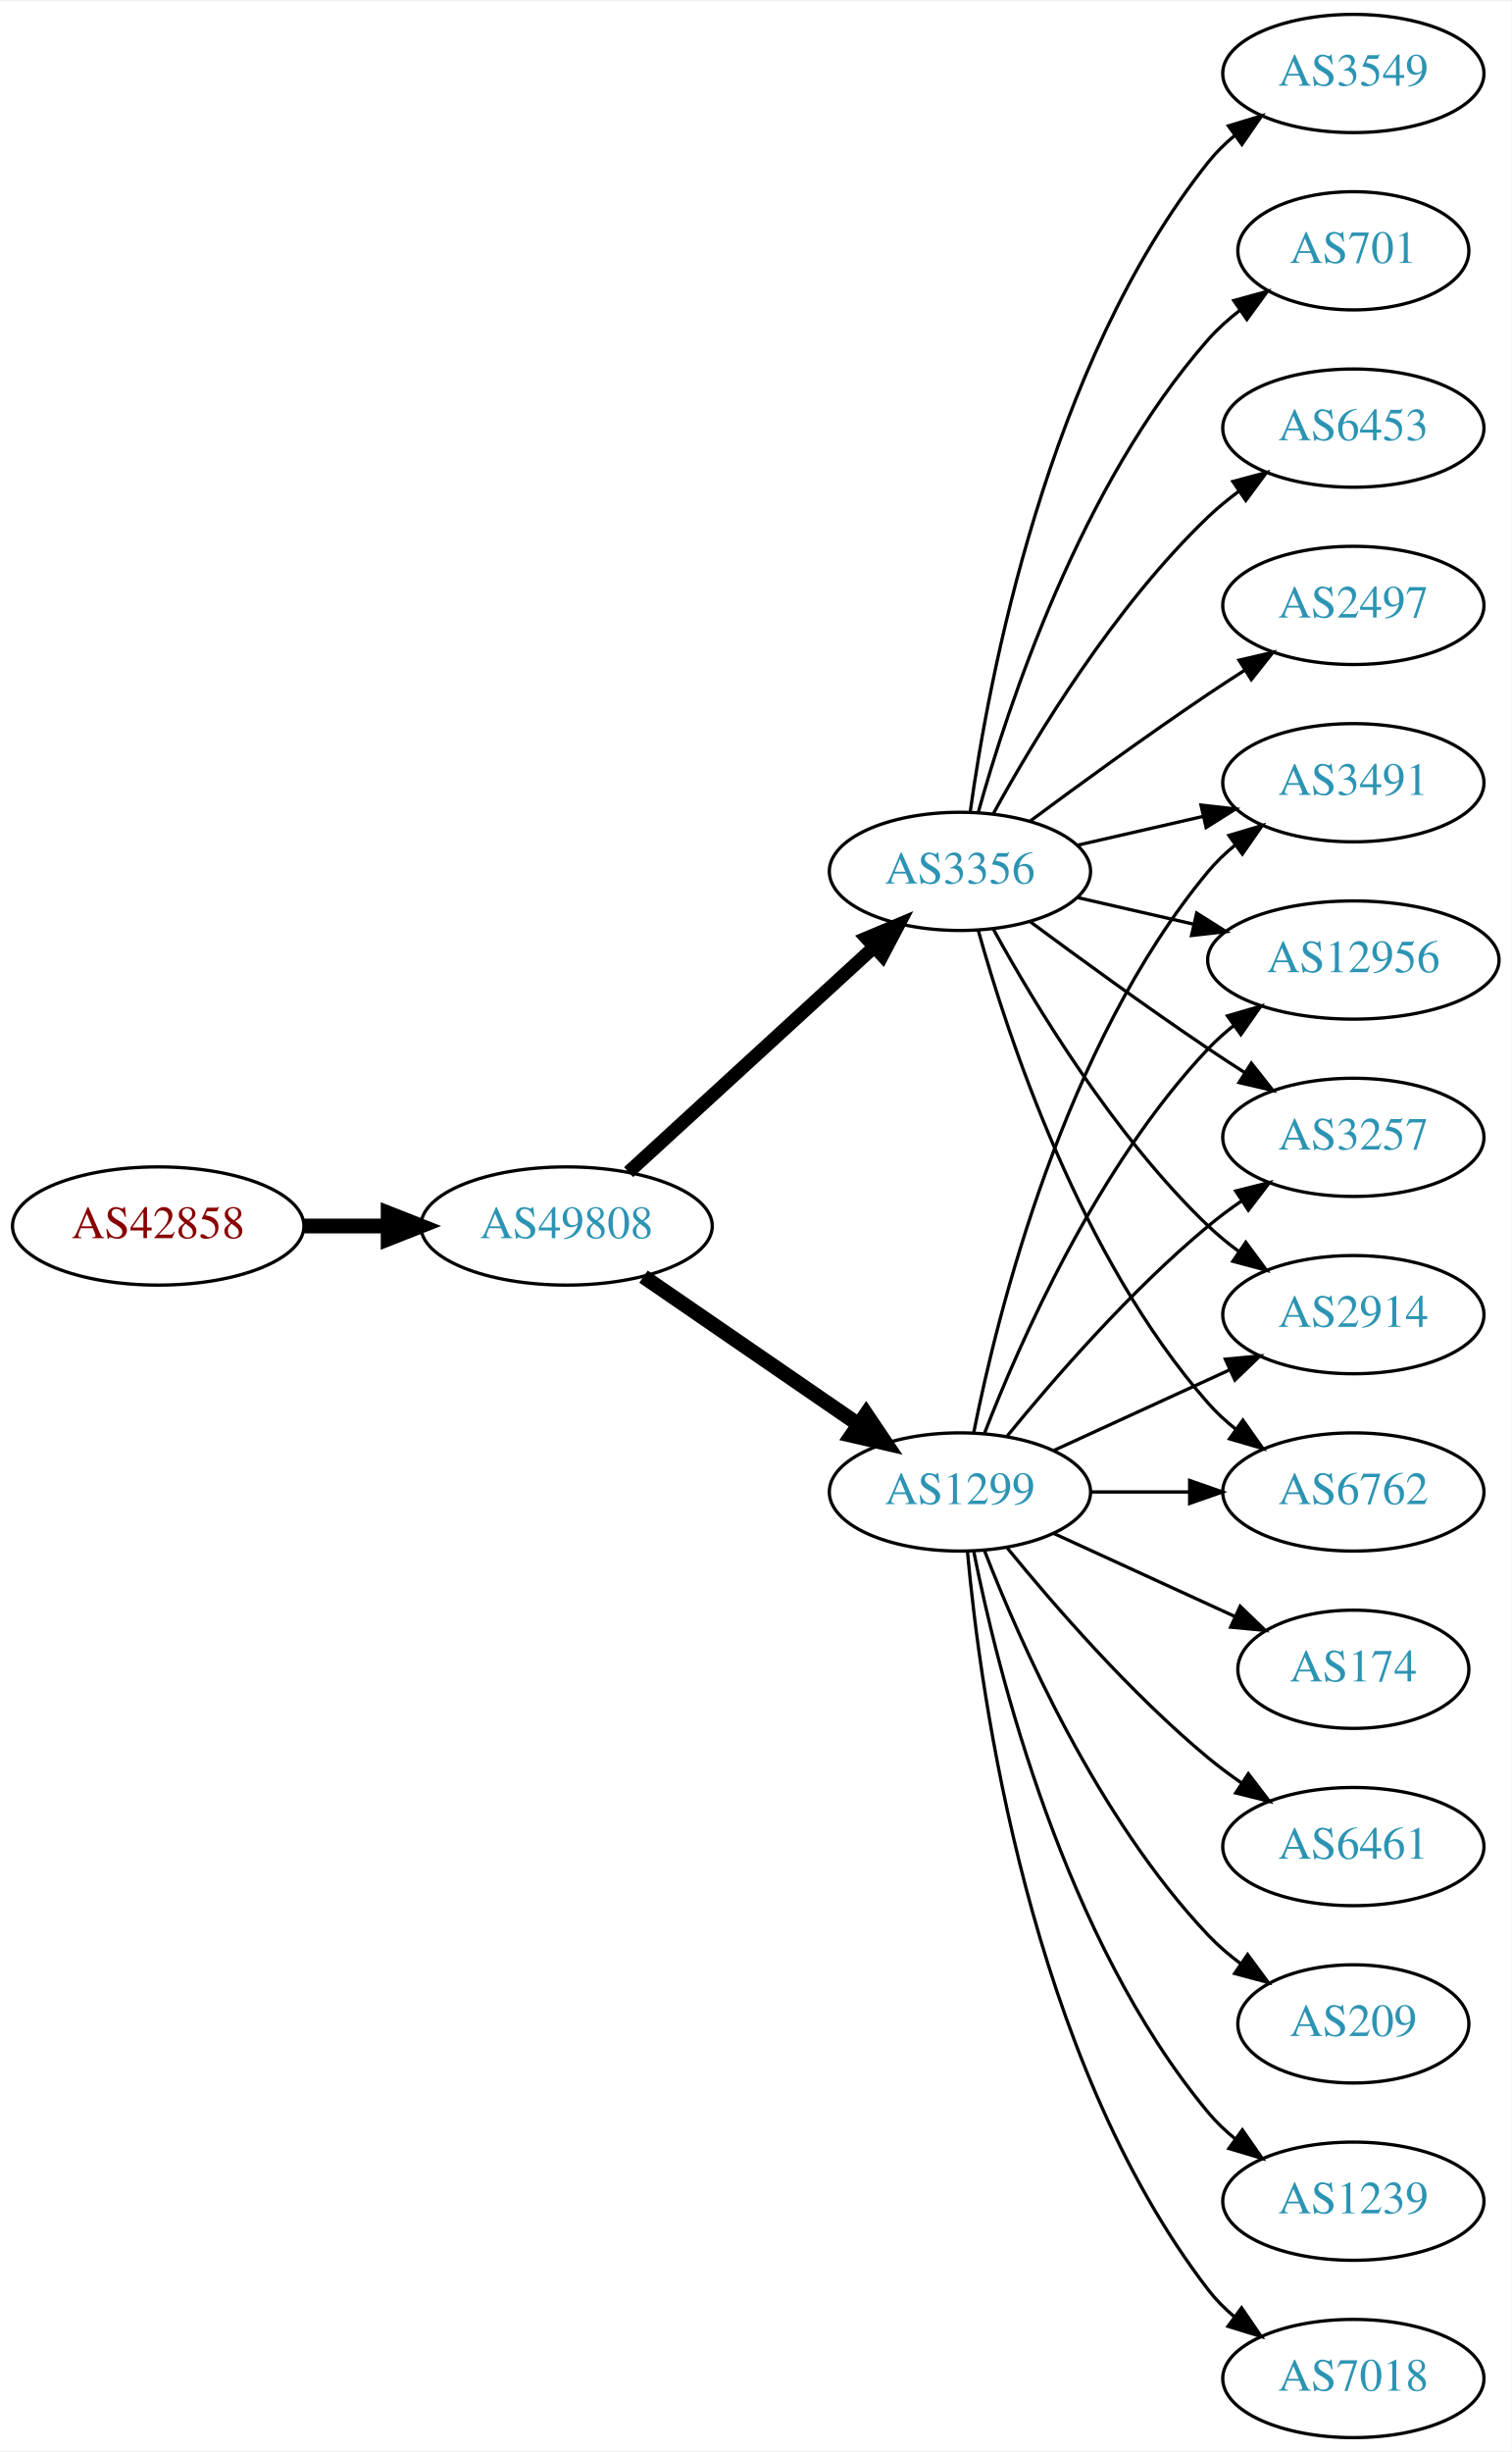
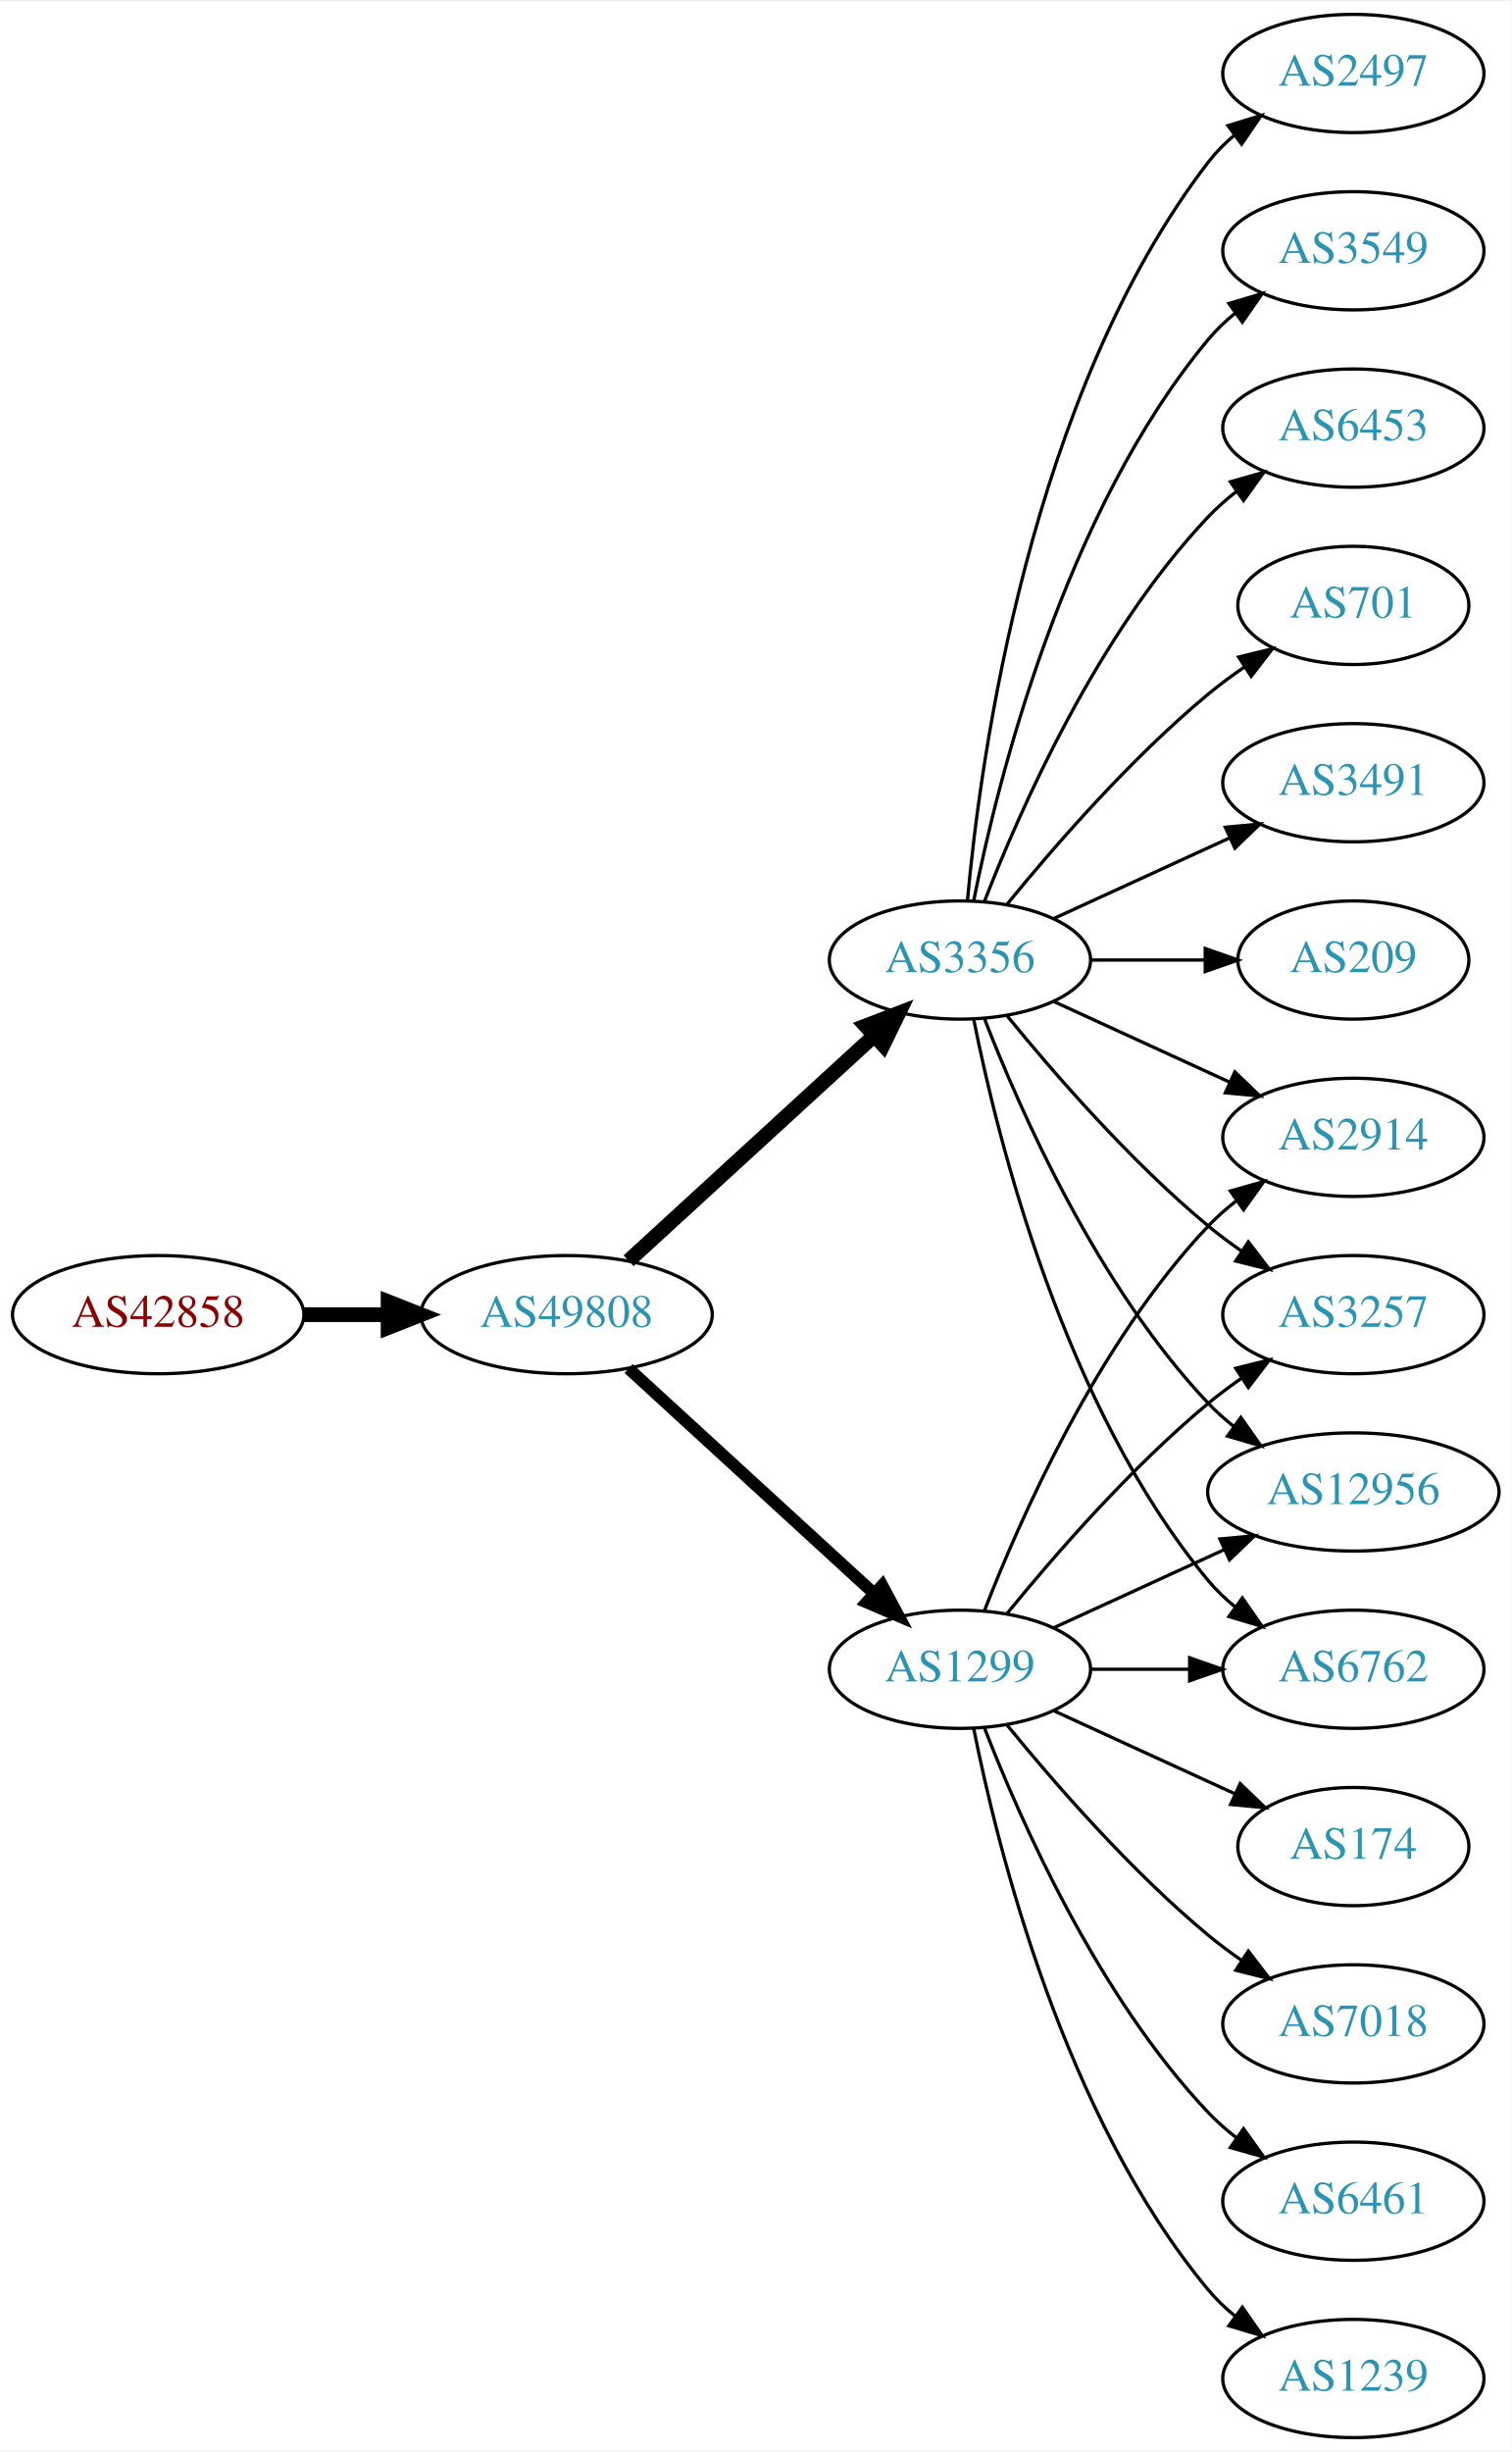
<svg xmlns="http://www.w3.org/2000/svg" xmlns:xlink="http://www.w3.org/1999/xlink" width="460pt" height="746pt" viewBox="0.00 0.00 460.47 746.00">
  <g id="graph0" class="graph" transform="scale(1 1) rotate(0) translate(4 742)">
    <polygon fill="white" stroke="none" points="-4,4 -4,-742 456.469,-742 456.469,4 -4,4" />
    <g id="node1" class="node">
      <g id="a_node1">
        <a xlink:href="/asn/42858" xlink:title="AS42858 ~ WeTi-AS [AT]">
-           <ellipse fill="#ffffff" stroke="black" cx="44.196" cy="-369" rx="44.393" ry="18" />
-           <text text-anchor="middle" x="44.196" y="-365.3" font-family="Times,serif" font-size="14.00" fill="#880000">AS42858</text>
+           <ellipse fill="#ffffff" stroke="black" cx="44.196" cy="-342" rx="44.393" ry="18" />
+           <text text-anchor="middle" x="44.196" y="-338.3" font-family="Times,serif" font-size="14.00" fill="#880000">AS42858</text>
        </a>
      </g>
    </g>
    <g id="node2" class="node">
      <g id="a_node2">
        <a xlink:href="/asn/49808" xlink:title="AS49808 ~ POWERSPEED-AS [AT]">
-           <ellipse fill="#ffffff" stroke="black" cx="168.588" cy="-369" rx="44.393" ry="18" />
-           <text text-anchor="middle" x="168.588" y="-365.3" font-family="Times,serif" font-size="14.00" fill="#2c94b3">AS49808</text>
+           <ellipse fill="#ffffff" stroke="black" cx="168.588" cy="-342" rx="44.393" ry="18" />
+           <text text-anchor="middle" x="168.588" y="-338.3" font-family="Times,serif" font-size="14.00" fill="#2c94b3">AS49808</text>
        </a>
      </g>
    </g>
    <g id="edge1" class="edge">
-       <path fill="none" stroke="black" stroke-width="4.5" d="M88.692,-369C96.898,-369 105.569,-369 114.041,-369" />
-       <polygon fill="black" stroke="black" stroke-width="4.5" points="114.233,-372.938 124.233,-369 114.233,-365.063 114.233,-372.938" />
+       <path fill="none" stroke="black" stroke-width="4.5" d="M88.692,-342C96.898,-342 105.569,-342 114.041,-342" />
+       <polygon fill="black" stroke="black" stroke-width="4.5" points="114.233,-345.938 124.233,-342 114.233,-338.063 114.233,-345.938" />
    </g>
    <g id="node3" class="node">
      <g id="a_node3">
        <a xlink:href="/asn/1299" xlink:title="AS1299 ~ Telia Carrier [EU]">
-           <ellipse fill="#ffffff" stroke="black" cx="288.431" cy="-288" rx="39.794" ry="18" />
-           <text text-anchor="middle" x="288.431" y="-284.3" font-family="Times,serif" font-size="14.00" fill="#2c94b3">AS1299</text>
+           <ellipse fill="#ffffff" stroke="black" cx="288.431" cy="-234" rx="39.794" ry="18" />
+           <text text-anchor="middle" x="288.431" y="-230.3" font-family="Times,serif" font-size="14.00" fill="#2c94b3">AS1299</text>
        </a>
      </g>
    </g>
    <g id="edge2" class="edge">
-       <path fill="none" stroke="black" stroke-width="4.5" d="M192.031,-353.574C210.612,-340.802 237.173,-322.545 257.553,-308.537" />
-       <polygon fill="black" stroke="black" stroke-width="4.5" points="259.856,-311.731 265.867,-302.822 255.396,-305.242 259.856,-311.731" />
+       <path fill="none" stroke="black" stroke-width="3.682" d="M187.486,-325.597C207.414,-307.333 239.772,-277.678 262.249,-257.079" />
+       <polygon fill="black" stroke="black" stroke-width="3.682" points="264.743,-259.54 269.751,-250.203 260.014,-254.38 264.743,-259.54" />
    </g>
    <g id="node4" class="node">
      <g id="a_node4">
        <a xlink:href="/asn/3356" xlink:title="AS3356 ~ Level 3 Parent, LLC [US]">
-           <ellipse fill="#ffffff" stroke="black" cx="288.431" cy="-477" rx="39.794" ry="18" />
-           <text text-anchor="middle" x="288.431" y="-473.3" font-family="Times,serif" font-size="14.00" fill="#2c94b3">AS3356</text>
+           <ellipse fill="#ffffff" stroke="black" cx="288.431" cy="-450" rx="39.794" ry="18" />
+           <text text-anchor="middle" x="288.431" y="-446.3" font-family="Times,serif" font-size="14.00" fill="#2c94b3">AS3356</text>
        </a>
      </g>
    </g>
    <g id="edge3" class="edge">
-       <path fill="none" stroke="black" stroke-width="4.091" d="M187.486,-385.403C207.414,-403.667 239.772,-433.322 262.249,-453.921" />
-       <polygon fill="black" stroke="black" stroke-width="4.091" points="259.96,-456.679 269.751,-460.797 264.797,-451.401 259.96,-456.679" />
+       <path fill="none" stroke="black" stroke-width="4.5" d="M187.486,-358.403C207.414,-376.667 239.772,-406.322 262.249,-426.921" />
+       <polygon fill="black" stroke="black" stroke-width="4.5" points="259.718,-429.943 269.751,-433.797 265.039,-424.137 259.718,-429.943" />
    </g>
    <g id="node5" class="node">
      <g id="a_node5">
        <a xlink:href="/asn/2914" xlink:title="AS2914 ~ NTT America, Inc. [US]">
-           <ellipse fill="#ffffff" stroke="black" cx="408.273" cy="-342" rx="39.794" ry="18" />
-           <text text-anchor="middle" x="408.273" y="-338.3" font-family="Times,serif" font-size="14.00" fill="#2c94b3">AS2914</text>
+           <ellipse fill="#ffffff" stroke="black" cx="408.273" cy="-396" rx="39.794" ry="18" />
+           <text text-anchor="middle" x="408.273" y="-392.3" font-family="Times,serif" font-size="14.00" fill="#2c94b3">AS2914</text>
        </a>
      </g>
    </g>
    <g id="edge4" class="edge">
-       <path fill="none" stroke="black" d="M317.06,-300.661C333.017,-307.973 353.287,-317.261 370.57,-325.181" />
-       <polygon fill="black" stroke="black" points="369.269,-328.435 379.818,-329.419 372.185,-322.071 369.269,-328.435" />
+       <path fill="none" stroke="black" d="M295.954,-251.994C306.704,-279.728 330.362,-333.429 364.077,-369 366.663,-371.728 369.581,-374.294 372.649,-376.677" />
+       <polygon fill="black" stroke="black" points="370.803,-379.658 380.997,-382.543 374.827,-373.93 370.803,-379.658" />
    </g>
    <g id="node6" class="node">
      <g id="a_node6">
-         <a xlink:href="/asn/6762" xlink:title="AS6762 ~ TELECOM ITALIA SPARKLE S.p.A. [IT]">
-           <ellipse fill="#ffffff" stroke="black" cx="408.273" cy="-288" rx="39.794" ry="18" />
-           <text text-anchor="middle" x="408.273" y="-284.3" font-family="Times,serif" font-size="14.00" fill="#2c94b3">AS6762</text>
+         <a xlink:href="/asn/3257" xlink:title="AS3257 ~ GTT [DE]">
+           <ellipse fill="#ffffff" stroke="black" cx="408.273" cy="-342" rx="39.794" ry="18" />
+           <text text-anchor="middle" x="408.273" y="-338.3" font-family="Times,serif" font-size="14.00" fill="#2c94b3">AS3257</text>
        </a>
      </g>
    </g>
    <g id="edge5" class="edge">
-       <path fill="none" stroke="black" d="M328.343,-288C337.897,-288 348.246,-288 358.209,-288" />
-       <polygon fill="black" stroke="black" points="358.402,-291.5 368.402,-288 358.402,-284.5 358.402,-291.5" />
+       <path fill="none" stroke="black" d="M302.85,-251.065C316.964,-268.375 340.379,-295.345 364.077,-315 367.294,-317.668 370.794,-320.27 374.365,-322.741" />
+       <polygon fill="black" stroke="black" points="372.442,-325.666 382.721,-328.236 376.288,-319.817 372.442,-325.666" />
    </g>
    <g id="node7" class="node">
      <g id="a_node7">
-         <a xlink:href="/asn/209" xlink:title="AS209 ~ CenturyLink Communications, LLC [US]">
-           <ellipse fill="#ffffff" stroke="black" cx="408.273" cy="-126" rx="35.194" ry="18" />
-           <text text-anchor="middle" x="408.273" y="-122.3" font-family="Times,serif" font-size="14.00" fill="#2c94b3">AS209</text>
+         <a xlink:href="/asn/6461" xlink:title="AS6461 ~ Zayo Bandwidth [US]">
+           <ellipse fill="#ffffff" stroke="black" cx="408.273" cy="-72" rx="39.794" ry="18" />
+           <text text-anchor="middle" x="408.273" y="-68.3" font-family="Times,serif" font-size="14.00" fill="#2c94b3">AS6461</text>
        </a>
      </g>
    </g>
    <g id="edge6" class="edge">
-       <path fill="none" stroke="black" d="M295.954,-270.006C306.704,-242.272 330.362,-188.571 364.077,-153 367.02,-149.895 370.394,-146.999 373.929,-144.345" />
-       <polygon fill="black" stroke="black" points="376.059,-147.129 382.348,-138.603 372.115,-141.346 376.059,-147.129" />
+       <path fill="none" stroke="black" d="M295.954,-216.006C306.704,-188.272 330.362,-134.571 364.077,-99 366.663,-96.272 369.581,-93.706 372.649,-91.323" />
+       <polygon fill="black" stroke="black" points="374.827,-94.07 380.997,-85.457 370.803,-88.342 374.827,-94.07" />
    </g>
    <g id="node8" class="node">
      <g id="a_node8">
        <a xlink:href="/asn/1239" xlink:title="AS1239 ~ Sprint [US]">
-           <ellipse fill="#ffffff" stroke="black" cx="408.273" cy="-72" rx="39.794" ry="18" />
-           <text text-anchor="middle" x="408.273" y="-68.3" font-family="Times,serif" font-size="14.00" fill="#2c94b3">AS1239</text>
+           <ellipse fill="#ffffff" stroke="black" cx="408.273" cy="-18" rx="39.794" ry="18" />
+           <text text-anchor="middle" x="408.273" y="-14.3" font-family="Times,serif" font-size="14.00" fill="#2c94b3">AS1239</text>
        </a>
      </g>
    </g>
    <g id="edge7" class="edge">
-       <path fill="none" stroke="black" d="M292.629,-269.927C299.793,-233.859 320.067,-151.875 364.077,-99 366.482,-96.111 369.278,-93.437 372.271,-90.987" />
-       <polygon fill="black" stroke="black" points="374.461,-93.722 380.514,-85.027 370.359,-88.05 374.461,-93.722" />
+       <path fill="none" stroke="black" d="M292.629,-215.927C299.793,-179.859 320.067,-97.875 364.077,-45 366.482,-42.111 369.278,-39.437 372.271,-36.987" />
+       <polygon fill="black" stroke="black" points="374.461,-39.722 380.514,-31.027 370.359,-34.05 374.461,-39.722" />
    </g>
    <g id="node9" class="node">
      <g id="a_node9">
-         <a xlink:href="/asn/3491" xlink:title="AS3491 ~ PCCW Global, Inc. [US]">
-           <ellipse fill="#ffffff" stroke="black" cx="408.273" cy="-504" rx="39.794" ry="18" />
-           <text text-anchor="middle" x="408.273" y="-500.3" font-family="Times,serif" font-size="14.00" fill="#2c94b3">AS3491</text>
+         <a xlink:href="/asn/12956" xlink:title="AS12956 ~ TELXIUS [ES]">
+           <ellipse fill="#ffffff" stroke="black" cx="408.273" cy="-288" rx="44.393" ry="18" />
+           <text text-anchor="middle" x="408.273" y="-284.3" font-family="Times,serif" font-size="14.00" fill="#2c94b3">AS12956</text>
        </a>
      </g>
    </g>
    <g id="edge8" class="edge">
-       <path fill="none" stroke="black" d="M292.629,-306.073C299.793,-342.141 320.067,-424.125 364.077,-477 366.482,-479.889 369.278,-482.563 372.271,-485.013" />
-       <polygon fill="black" stroke="black" points="370.359,-487.95 380.514,-490.973 374.461,-482.277 370.359,-487.95" />
+       <path fill="none" stroke="black" d="M317.06,-246.661C332.557,-253.762 352.124,-262.728 369.071,-270.494" />
+       <polygon fill="black" stroke="black" points="367.624,-273.681 378.173,-274.665 370.54,-267.317 367.624,-273.681" />
    </g>
    <g id="node10" class="node">
      <g id="a_node10">
-         <a xlink:href="/asn/12956" xlink:title="AS12956 ~ TELXIUS [ES]">
-           <ellipse fill="#ffffff" stroke="black" cx="408.273" cy="-450" rx="44.393" ry="18" />
-           <text text-anchor="middle" x="408.273" y="-446.3" font-family="Times,serif" font-size="14.00" fill="#2c94b3">AS12956</text>
+         <a xlink:href="/asn/174" xlink:title="AS174 ~ Cogent Communications [US]">
+           <ellipse fill="#ffffff" stroke="black" cx="408.273" cy="-180" rx="35.194" ry="18" />
+           <text text-anchor="middle" x="408.273" y="-176.3" font-family="Times,serif" font-size="14.00" fill="#2c94b3">AS174</text>
        </a>
      </g>
    </g>
    <g id="edge9" class="edge">
-       <path fill="none" stroke="black" d="M295.954,-305.994C306.704,-333.728 330.362,-387.429 364.077,-423 366.461,-425.515 369.128,-427.893 371.934,-430.117" />
-       <polygon fill="black" stroke="black" points="369.928,-432.985 380.096,-435.961 374.003,-427.293 369.928,-432.985" />
+       <path fill="none" stroke="black" d="M317.06,-221.339C333.476,-213.817 354.457,-204.202 372.054,-196.139" />
+       <polygon fill="black" stroke="black" points="373.799,-199.189 381.432,-191.842 370.883,-192.826 373.799,-199.189" />
    </g>
    <g id="node11" class="node">
      <g id="a_node11">
        <a xlink:href="/asn/7018" xlink:title="AS7018 ~ AT&amp;T Services, Inc. [US]">
-           <ellipse fill="#ffffff" stroke="black" cx="408.273" cy="-18" rx="39.794" ry="18" />
-           <text text-anchor="middle" x="408.273" y="-14.3" font-family="Times,serif" font-size="14.00" fill="#2c94b3">AS7018</text>
+           <ellipse fill="#ffffff" stroke="black" cx="408.273" cy="-126" rx="39.794" ry="18" />
+           <text text-anchor="middle" x="408.273" y="-122.3" font-family="Times,serif" font-size="14.00" fill="#2c94b3">AS7018</text>
        </a>
      </g>
    </g>
    <g id="edge10" class="edge">
-       <path fill="none" stroke="black" d="M290.715,-269.883C294.613,-226.668 309.63,-115.869 364.077,-45 366.367,-42.02 369.087,-39.284 372.032,-36.795" />
-       <polygon fill="black" stroke="black" points="374.225,-39.527 380.208,-30.782 370.078,-33.888 374.225,-39.527" />
+       <path fill="none" stroke="black" d="M302.85,-216.935C316.964,-199.625 340.379,-172.655 364.077,-153 367.294,-150.332 370.794,-147.73 374.365,-145.259" />
+       <polygon fill="black" stroke="black" points="376.288,-148.183 382.721,-139.764 372.442,-142.334 376.288,-148.183" />
    </g>
    <g id="node12" class="node">
      <g id="a_node12">
-         <a xlink:href="/asn/174" xlink:title="AS174 ~ Cogent Communications [US]">
-           <ellipse fill="#ffffff" stroke="black" cx="408.273" cy="-234" rx="35.194" ry="18" />
-           <text text-anchor="middle" x="408.273" y="-230.3" font-family="Times,serif" font-size="14.00" fill="#2c94b3">AS174</text>
+         <a xlink:href="/asn/6762" xlink:title="AS6762 ~ TELECOM ITALIA SPARKLE S.p.A. [IT]">
+           <ellipse fill="#ffffff" stroke="black" cx="408.273" cy="-234" rx="39.794" ry="18" />
+           <text text-anchor="middle" x="408.273" y="-230.3" font-family="Times,serif" font-size="14.00" fill="#2c94b3">AS6762</text>
        </a>
      </g>
    </g>
    <g id="edge11" class="edge">
-       <path fill="none" stroke="black" d="M317.06,-275.339C333.476,-267.817 354.457,-258.202 372.054,-250.139" />
-       <polygon fill="black" stroke="black" points="373.799,-253.189 381.432,-245.842 370.883,-246.826 373.799,-253.189" />
+       <path fill="none" stroke="black" d="M328.343,-234C337.897,-234 348.246,-234 358.209,-234" />
+       <polygon fill="black" stroke="black" points="358.402,-237.5 368.402,-234 358.402,-230.5 358.402,-237.5" />
+     </g>
+     <g id="edge21" class="edge">
+       <path fill="none" stroke="black" d="M317.06,-437.339C333.017,-430.027 353.287,-420.739 370.57,-412.819" />
+       <polygon fill="black" stroke="black" points="372.185,-415.929 379.818,-408.581 369.269,-409.565 372.185,-415.929" />
+     </g>
+     <g id="edge16" class="edge">
+       <path fill="none" stroke="black" d="M302.85,-432.935C316.964,-415.625 340.379,-388.655 364.077,-369 367.294,-366.332 370.794,-363.73 374.365,-361.259" />
+       <polygon fill="black" stroke="black" points="376.288,-364.183 382.721,-355.764 372.442,-358.334 376.288,-364.183" />
+     </g>
+     <g id="edge14" class="edge">
+       <path fill="none" stroke="black" d="M295.954,-432.006C306.704,-404.272 330.362,-350.571 364.077,-315 366.461,-312.485 369.128,-310.107 371.934,-307.883" />
+       <polygon fill="black" stroke="black" points="374.003,-310.707 380.096,-302.039 369.928,-305.015 374.003,-310.707" />
+     </g>
+     <g id="edge18" class="edge">
+       <path fill="none" stroke="black" d="M292.629,-431.927C299.793,-395.859 320.067,-313.875 364.077,-261 366.482,-258.111 369.278,-255.437 372.271,-252.987" />
+       <polygon fill="black" stroke="black" points="374.461,-255.723 380.514,-247.027 370.359,-250.05 374.461,-255.723" />
    </g>
    <g id="node13" class="node">
      <g id="a_node13">
-         <a xlink:href="/asn/3257" xlink:title="AS3257 ~ GTT [DE]">
-           <ellipse fill="#ffffff" stroke="black" cx="408.273" cy="-396" rx="39.794" ry="18" />
-           <text text-anchor="middle" x="408.273" y="-392.3" font-family="Times,serif" font-size="14.00" fill="#2c94b3">AS3257</text>
+         <a xlink:href="/asn/2497" xlink:title="AS2497 ~ Internet Initiative Japan Inc. [JP]">
+           <ellipse fill="#ffffff" stroke="black" cx="408.273" cy="-720" rx="39.794" ry="18" />
+           <text text-anchor="middle" x="408.273" y="-716.3" font-family="Times,serif" font-size="14.00" fill="#2c94b3">AS2497</text>
        </a>
      </g>
    </g>
    <g id="edge12" class="edge">
-       <path fill="none" stroke="black" d="M302.85,-305.065C316.964,-322.375 340.379,-349.345 364.077,-369 367.294,-371.668 370.794,-374.27 374.365,-376.741" />
-       <polygon fill="black" stroke="black" points="372.442,-379.666 382.721,-382.236 376.288,-373.817 372.442,-379.666" />
+       <path fill="none" stroke="black" d="M290.715,-468.117C294.613,-511.332 309.63,-622.131 364.077,-693 366.367,-695.981 369.087,-698.716 372.032,-701.205" />
+       <polygon fill="black" stroke="black" points="370.078,-704.113 380.208,-707.218 374.225,-698.473 370.078,-704.113" />
    </g>
    <g id="node14" class="node">
      <g id="a_node14">
-         <a xlink:href="/asn/6461" xlink:title="AS6461 ~ Zayo Bandwidth [US]">
-           <ellipse fill="#ffffff" stroke="black" cx="408.273" cy="-180" rx="39.794" ry="18" />
-           <text text-anchor="middle" x="408.273" y="-176.3" font-family="Times,serif" font-size="14.00" fill="#2c94b3">AS6461</text>
+         <a xlink:href="/asn/3549" xlink:title="AS3549 ~ Level 3 Parent, LLC [US]">
+           <ellipse fill="#ffffff" stroke="black" cx="408.273" cy="-666" rx="39.794" ry="18" />
+           <text text-anchor="middle" x="408.273" y="-662.3" font-family="Times,serif" font-size="14.00" fill="#2c94b3">AS3549</text>
        </a>
      </g>
    </g>
    <g id="edge13" class="edge">
-       <path fill="none" stroke="black" d="M302.85,-270.935C316.964,-253.625 340.379,-226.655 364.077,-207 367.294,-204.332 370.794,-201.73 374.365,-199.259" />
-       <polygon fill="black" stroke="black" points="376.288,-202.183 382.721,-193.764 372.442,-196.334 376.288,-202.183" />
-     </g>
-     <g id="edge22" class="edge">
-       <path fill="none" stroke="black" d="M298.672,-459.287C311.218,-436.439 335.394,-396.389 364.077,-369 366.946,-366.261 370.134,-363.653 373.443,-361.215" />
-       <polygon fill="black" stroke="black" points="375.507,-364.044 381.803,-355.523 371.567,-358.258 375.507,-364.044" />
-     </g>
-     <g id="edge16" class="edge">
-       <path fill="none" stroke="black" d="M294.004,-459.054C302.909,-427.005 325.194,-359.158 364.077,-315 366.561,-312.179 369.411,-309.551 372.437,-307.129" />
-       <polygon fill="black" stroke="black" points="374.622,-309.869 380.726,-301.209 370.554,-304.172 374.622,-309.869" />
-     </g>
-     <g id="edge19" class="edge">
-       <path fill="none" stroke="black" d="M324.15,-484.955C336.15,-487.704 349.771,-490.825 362.463,-493.733" />
-       <polygon fill="black" stroke="black" points="361.866,-497.187 372.395,-496.009 363.429,-490.364 361.866,-497.187" />
-     </g>
-     <g id="edge18" class="edge">
-       <path fill="none" stroke="black" d="M324.15,-469.045C335.289,-466.493 347.824,-463.621 359.717,-460.896" />
-       <polygon fill="black" stroke="black" points="360.545,-464.297 369.511,-458.652 358.982,-457.474 360.545,-464.297" />
-     </g>
-     <g id="edge20" class="edge">
-       <path fill="none" stroke="black" d="M309.761,-461.723C324.623,-450.696 345.368,-435.593 364.077,-423 367.626,-420.611 371.377,-418.161 375.125,-415.758" />
-       <polygon fill="black" stroke="black" points="377.193,-418.591 383.774,-410.288 373.451,-412.675 377.193,-418.591" />
+       <path fill="none" stroke="black" d="M292.629,-468.073C299.793,-504.141 320.067,-586.125 364.077,-639 366.482,-641.889 369.278,-644.563 372.271,-647.013" />
+       <polygon fill="black" stroke="black" points="370.359,-649.95 380.514,-652.973 374.461,-644.277 370.359,-649.95" />
    </g>
    <g id="node15" class="node">
      <g id="a_node15">
        <a xlink:href="/asn/6453" xlink:title="AS6453 ~ TATA COMMUNICATIONS (AMERICA) INC [US]">
          <ellipse fill="#ffffff" stroke="black" cx="408.273" cy="-612" rx="39.794" ry="18" />
          <text text-anchor="middle" x="408.273" y="-608.3" font-family="Times,serif" font-size="14.00" fill="#2c94b3">AS6453</text>
        </a>
      </g>
    </g>
-     <g id="edge14" class="edge">
-       <path fill="none" stroke="black" d="M298.672,-494.713C311.218,-517.561 335.394,-557.611 364.077,-585 366.946,-587.739 370.134,-590.347 373.443,-592.785" />
-       <polygon fill="black" stroke="black" points="371.567,-595.742 381.803,-598.477 375.507,-589.956 371.567,-595.742" />
+     <g id="edge15" class="edge">
+       <path fill="none" stroke="black" d="M295.954,-467.994C306.704,-495.728 330.362,-549.429 364.077,-585 366.663,-587.728 369.581,-590.294 372.649,-592.677" />
+       <polygon fill="black" stroke="black" points="370.803,-595.658 380.997,-598.543 374.827,-589.93 370.803,-595.658" />
    </g>
    <g id="node16" class="node">
      <g id="a_node16">
-         <a xlink:href="/asn/2497" xlink:title="AS2497 ~ Internet Initiative Japan Inc. [JP]">
-           <ellipse fill="#ffffff" stroke="black" cx="408.273" cy="-558" rx="39.794" ry="18" />
-           <text text-anchor="middle" x="408.273" y="-554.3" font-family="Times,serif" font-size="14.00" fill="#2c94b3">AS2497</text>
-         </a>
-       </g>
-     </g>
-     <g id="edge15" class="edge">
-       <path fill="none" stroke="black" d="M309.761,-492.277C324.623,-503.304 345.368,-518.407 364.077,-531 367.626,-533.389 371.377,-535.839 375.125,-538.242" />
-       <polygon fill="black" stroke="black" points="373.451,-541.325 383.774,-543.712 377.193,-535.409 373.451,-541.325" />
+         <a xlink:href="/asn/701" xlink:title="AS701 ~ UUNET [US]">
+           <ellipse fill="#ffffff" stroke="black" cx="408.273" cy="-558" rx="35.194" ry="18" />
+           <text text-anchor="middle" x="408.273" y="-554.3" font-family="Times,serif" font-size="14.00" fill="#2c94b3">AS701</text>
+         </a>
+       </g>
+     </g>
+     <g id="edge17" class="edge">
+       <path fill="none" stroke="black" d="M302.85,-467.065C316.964,-484.375 340.379,-511.345 364.077,-531 367.54,-533.872 371.333,-536.669 375.187,-539.308" />
+       <polygon fill="black" stroke="black" points="373.33,-542.275 383.62,-544.797 377.149,-536.408 373.33,-542.275" />
    </g>
    <g id="node17" class="node">
      <g id="a_node17">
-         <a xlink:href="/asn/3549" xlink:title="AS3549 ~ Level 3 Parent, LLC [US]">
-           <ellipse fill="#ffffff" stroke="black" cx="408.273" cy="-720" rx="39.794" ry="18" />
-           <text text-anchor="middle" x="408.273" y="-716.3" font-family="Times,serif" font-size="14.00" fill="#2c94b3">AS3549</text>
-         </a>
-       </g>
-     </g>
-     <g id="edge17" class="edge">
-       <path fill="none" stroke="black" d="M291.57,-495.17C297.07,-534.974 314.896,-631.233 364.077,-693 366.419,-695.94 369.173,-698.649 372.139,-701.121" />
-       <polygon fill="black" stroke="black" points="370.204,-704.042 380.345,-707.11 374.331,-698.388 370.204,-704.042" />
+         <a xlink:href="/asn/3491" xlink:title="AS3491 ~ PCCW Global, Inc. [US]">
+           <ellipse fill="#ffffff" stroke="black" cx="408.273" cy="-504" rx="39.794" ry="18" />
+           <text text-anchor="middle" x="408.273" y="-500.3" font-family="Times,serif" font-size="14.00" fill="#2c94b3">AS3491</text>
+         </a>
+       </g>
+     </g>
+     <g id="edge19" class="edge">
+       <path fill="none" stroke="black" d="M317.06,-462.661C333.017,-469.973 353.287,-479.261 370.57,-487.181" />
+       <polygon fill="black" stroke="black" points="369.269,-490.435 379.818,-491.419 372.185,-484.071 369.269,-490.435" />
    </g>
    <g id="node18" class="node">
      <g id="a_node18">
-         <a xlink:href="/asn/701" xlink:title="AS701 ~ UUNET [US]">
-           <ellipse fill="#ffffff" stroke="black" cx="408.273" cy="-666" rx="35.194" ry="18" />
-           <text text-anchor="middle" x="408.273" y="-662.3" font-family="Times,serif" font-size="14.00" fill="#2c94b3">AS701</text>
-         </a>
-       </g>
-     </g>
-     <g id="edge21" class="edge">
-       <path fill="none" stroke="black" d="M294.004,-494.946C302.909,-526.995 325.194,-594.842 364.077,-639 366.905,-642.211 370.206,-645.172 373.701,-647.864" />
-       <polygon fill="black" stroke="black" points="371.858,-650.845 382.076,-653.645 375.835,-645.084 371.858,-650.845" />
+         <a xlink:href="/asn/209" xlink:title="AS209 ~ CenturyLink Communications, LLC [US]">
+           <ellipse fill="#ffffff" stroke="black" cx="408.273" cy="-450" rx="35.194" ry="18" />
+           <text text-anchor="middle" x="408.273" y="-446.3" font-family="Times,serif" font-size="14.00" fill="#2c94b3">AS209</text>
+         </a>
+       </g>
+     </g>
+     <g id="edge20" class="edge">
+       <path fill="none" stroke="black" d="M328.343,-450C339.43,-450 351.59,-450 362.972,-450" />
+       <polygon fill="black" stroke="black" points="363.154,-453.5 373.154,-450 363.154,-446.5 363.154,-453.5" />
    </g>
  </g>
</svg>
